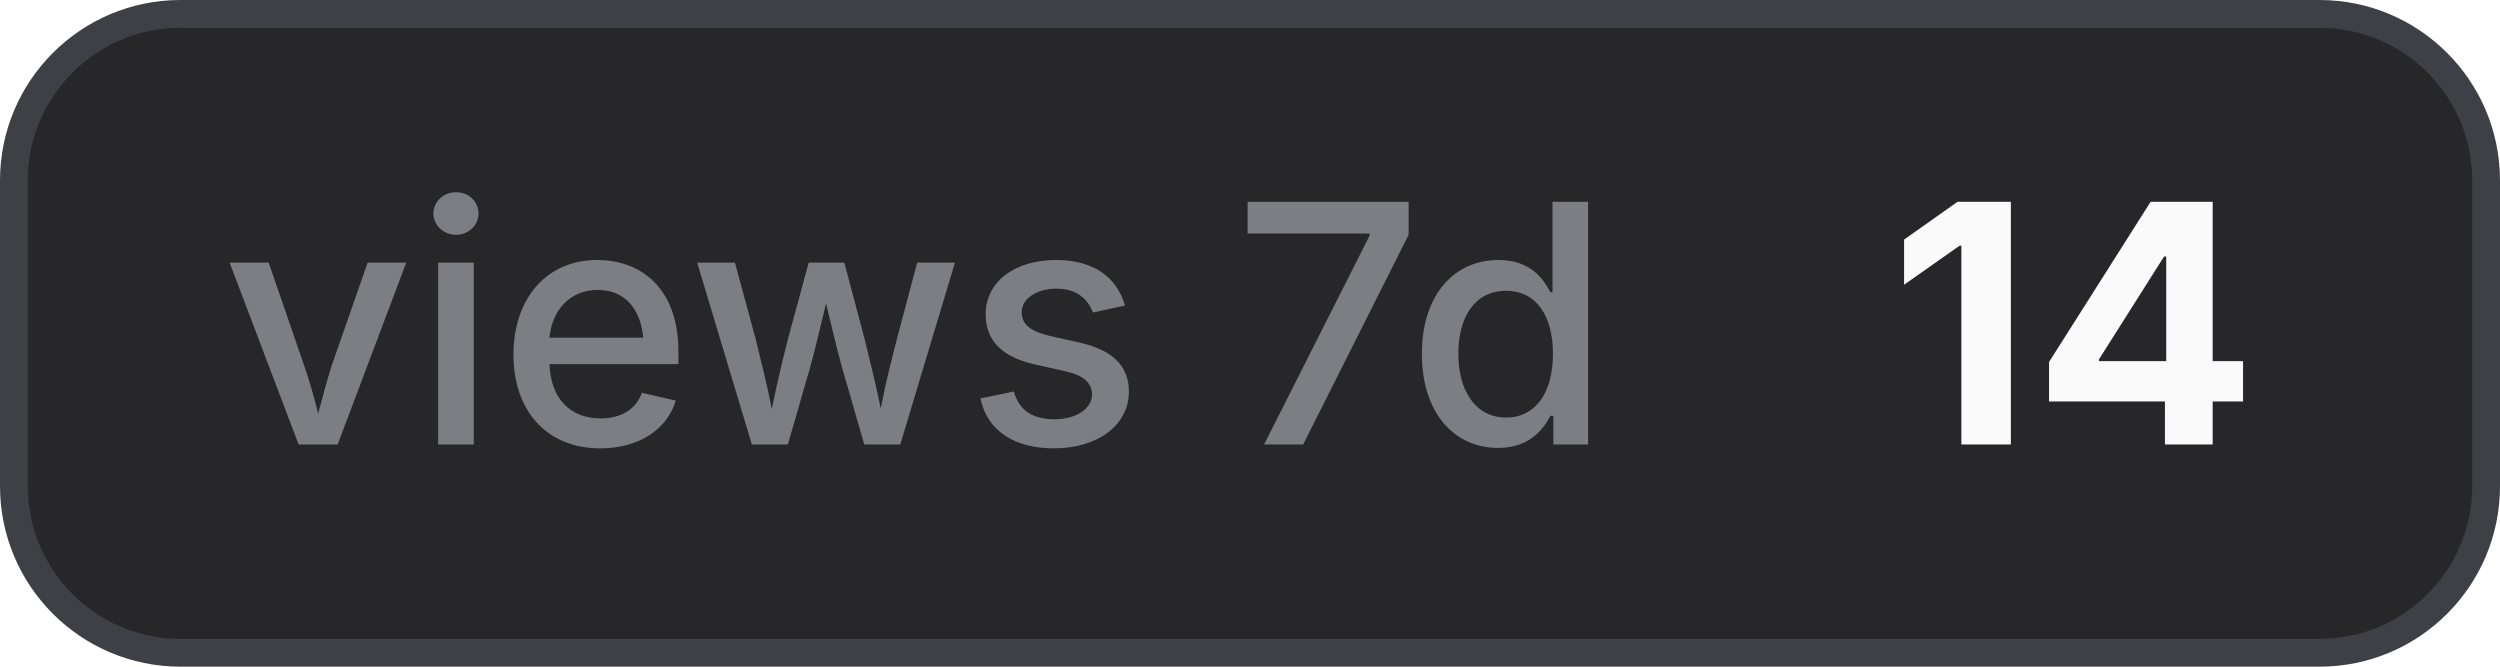
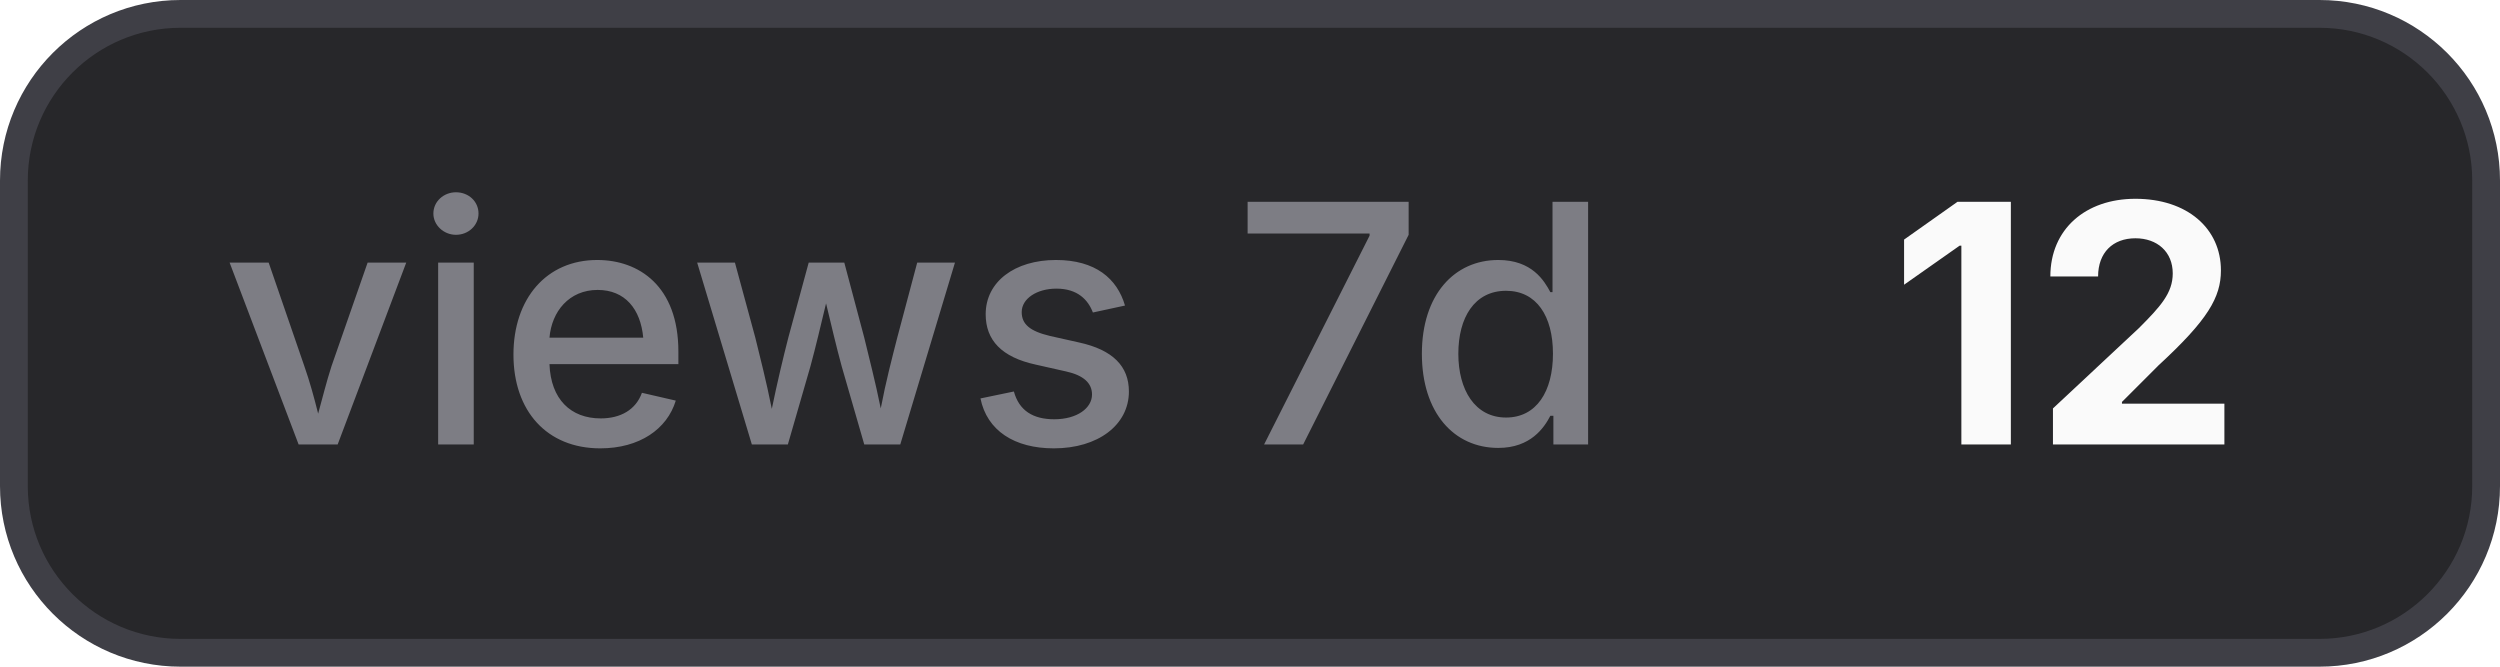
- <svg xmlns="http://www.w3.org/2000/svg" width="90" height="24" viewBox="0 0 90 24" role="img" aria-label="views 7d: 14">
+ <svg xmlns="http://www.w3.org/2000/svg" width="90" height="24" viewBox="0 0 90 24" role="img" aria-label="views 7d: 12">
  <style>
    .bg { fill: #27272a; stroke: #3f3f46; }
    .border { stroke: #3f3f46; }
    .label { fill: #a1a1aa; fill-opacity: 0.7; }
    .value { fill: #fafafa; }
    .icon { color: #fafafa; }
    @media (prefers-color-scheme: light) {
      .bg { fill: #f4f4f5; stroke: #d4d4d8; }
      .border { stroke: #d4d4d8; }
      .label { fill: #71717a; }
      .value { fill: #18181b; }
      .icon { color: #18181b; }
    }
  </style>
  <rect class="bg" x="0.5" y="0.5" width="89" height="23" rx="6" stroke-width="1" />
  <text class="label" x="8" y="16" font-family="Inter,ui-sans-serif,system-ui,-apple-system,BlinkMacSystemFont,Segoe UI,sans-serif" font-size="12" font-weight="500">views 7d</text>
-   <text class="value" x="68" y="16" font-family="Inter,ui-sans-serif,system-ui,-apple-system,BlinkMacSystemFont,Segoe UI,sans-serif" font-size="12" font-weight="700">14</text>
+   <text class="value" x="68" y="16" font-family="Inter,ui-sans-serif,system-ui,-apple-system,BlinkMacSystemFont,Segoe UI,sans-serif" font-size="12" font-weight="700">12</text>
</svg>
